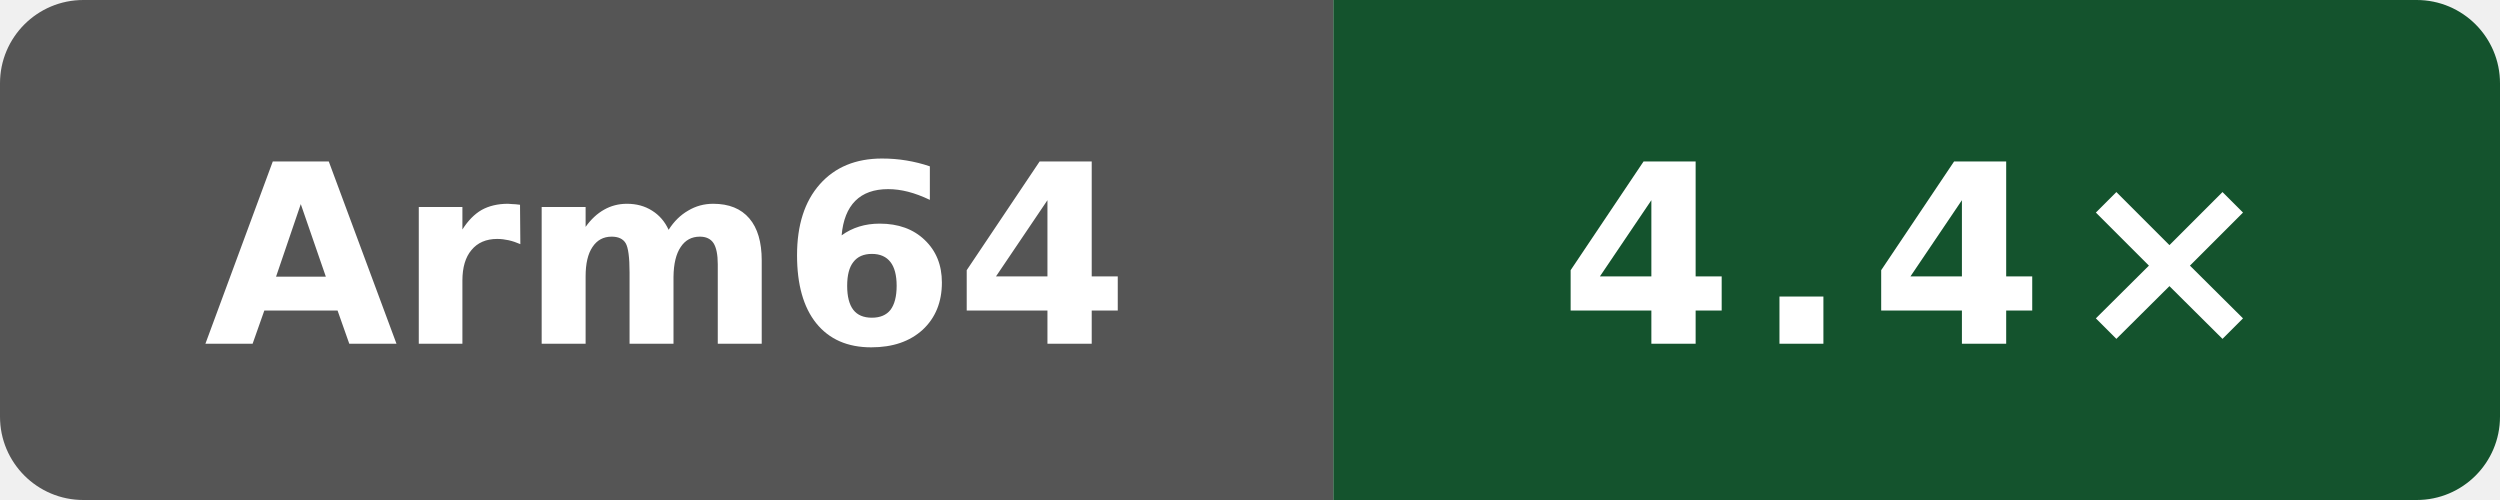
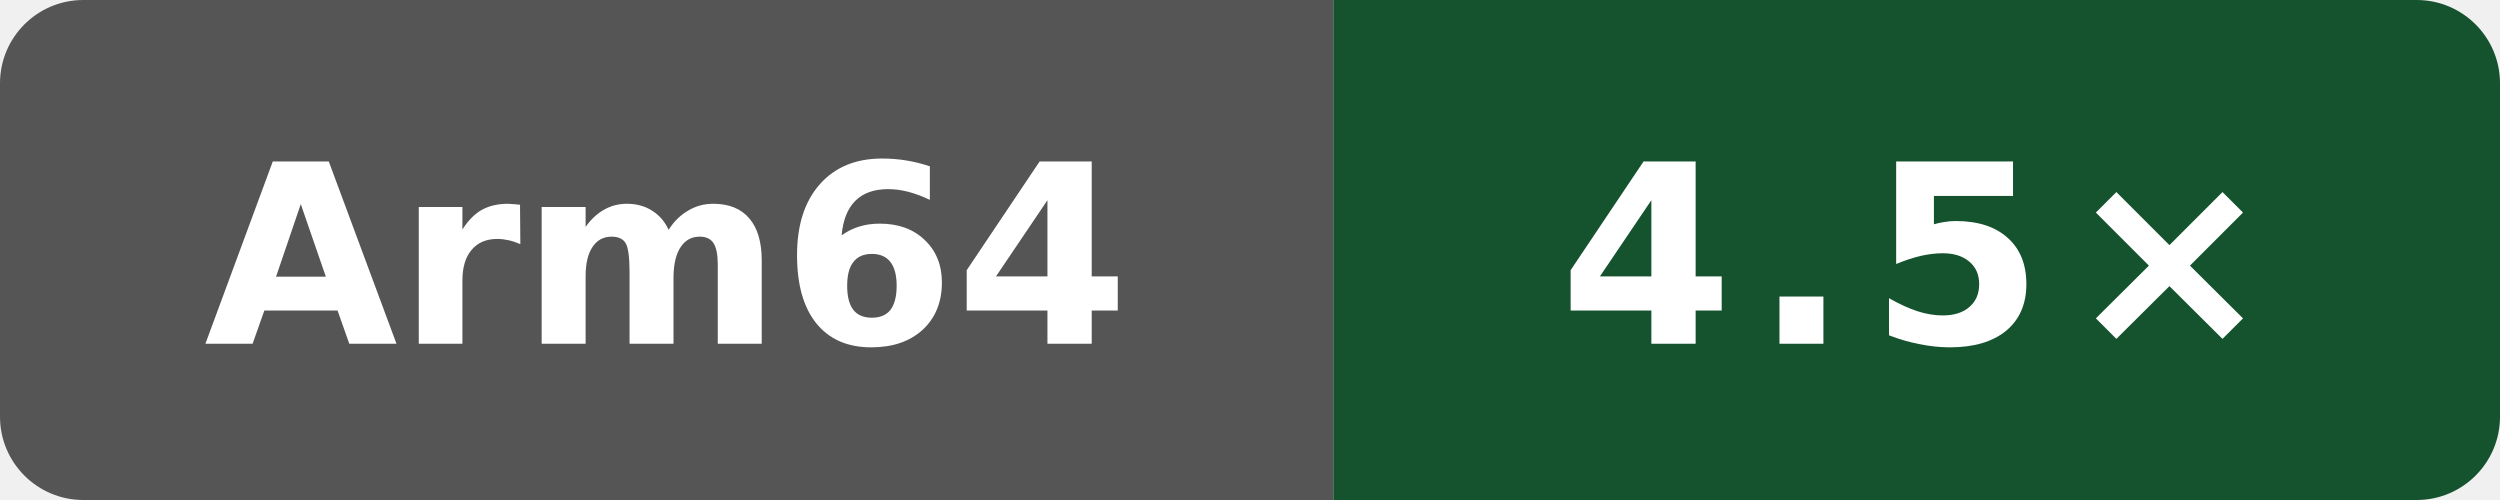
- <svg xmlns="http://www.w3.org/2000/svg" data-original-label="self compile speed vs clang" data-original-message="4.4×" width="120" height="24" viewBox="0 0 120 24" role="img" aria-label="self compile speed vs clang; Arm Neoverse N2 (implementer 0x41, part 0xd49, r0p0); measured cc79604cdc196d46abdebb888158e8b90d3cac52; 6 commits behind main: 4.4×">
+ <svg xmlns="http://www.w3.org/2000/svg" data-original-label="self compile speed vs clang" data-original-message="4.5×" width="120" height="24" viewBox="0 0 120 24" role="img" aria-label="self compile speed vs clang; Arm Neoverse N2 (implementer 0x41, part 0xd49, r0p0); measured 80079d548d66a02401ca1238a27cd7ff792c6d93; 0 commits behind main: 4.5×">
  <defs>
    <clipPath id="badge">
      <rect width="120" height="24" rx="4" />
    </clipPath>
  </defs>
  <g clip-path="url(#badge)">
    <rect width="64" height="24" fill="#555" />
    <rect x="64" width="56" height="24" fill="#14532d" />
  </g>
  <text x="32" y="16.5" fill="#fff" text-anchor="middle" font-family="Verdana,Geneva,DejaVu Sans,sans-serif" font-size="12" font-weight="700" textLength="39" lengthAdjust="spacingAndGlyphs">Arm64</text>
-   <text x="92" y="16.5" fill="#fff" text-anchor="middle" font-family="Verdana,Geneva,DejaVu Sans,sans-serif" font-size="12" font-weight="700" letter-spacing="1" textLength="31" lengthAdjust="spacingAndGlyphs">4.4×</text>
+   <text x="92" y="16.5" fill="#fff" text-anchor="middle" font-family="Verdana,Geneva,DejaVu Sans,sans-serif" font-size="12" font-weight="700" letter-spacing="1" textLength="31" lengthAdjust="spacingAndGlyphs">4.5×</text>
</svg>
